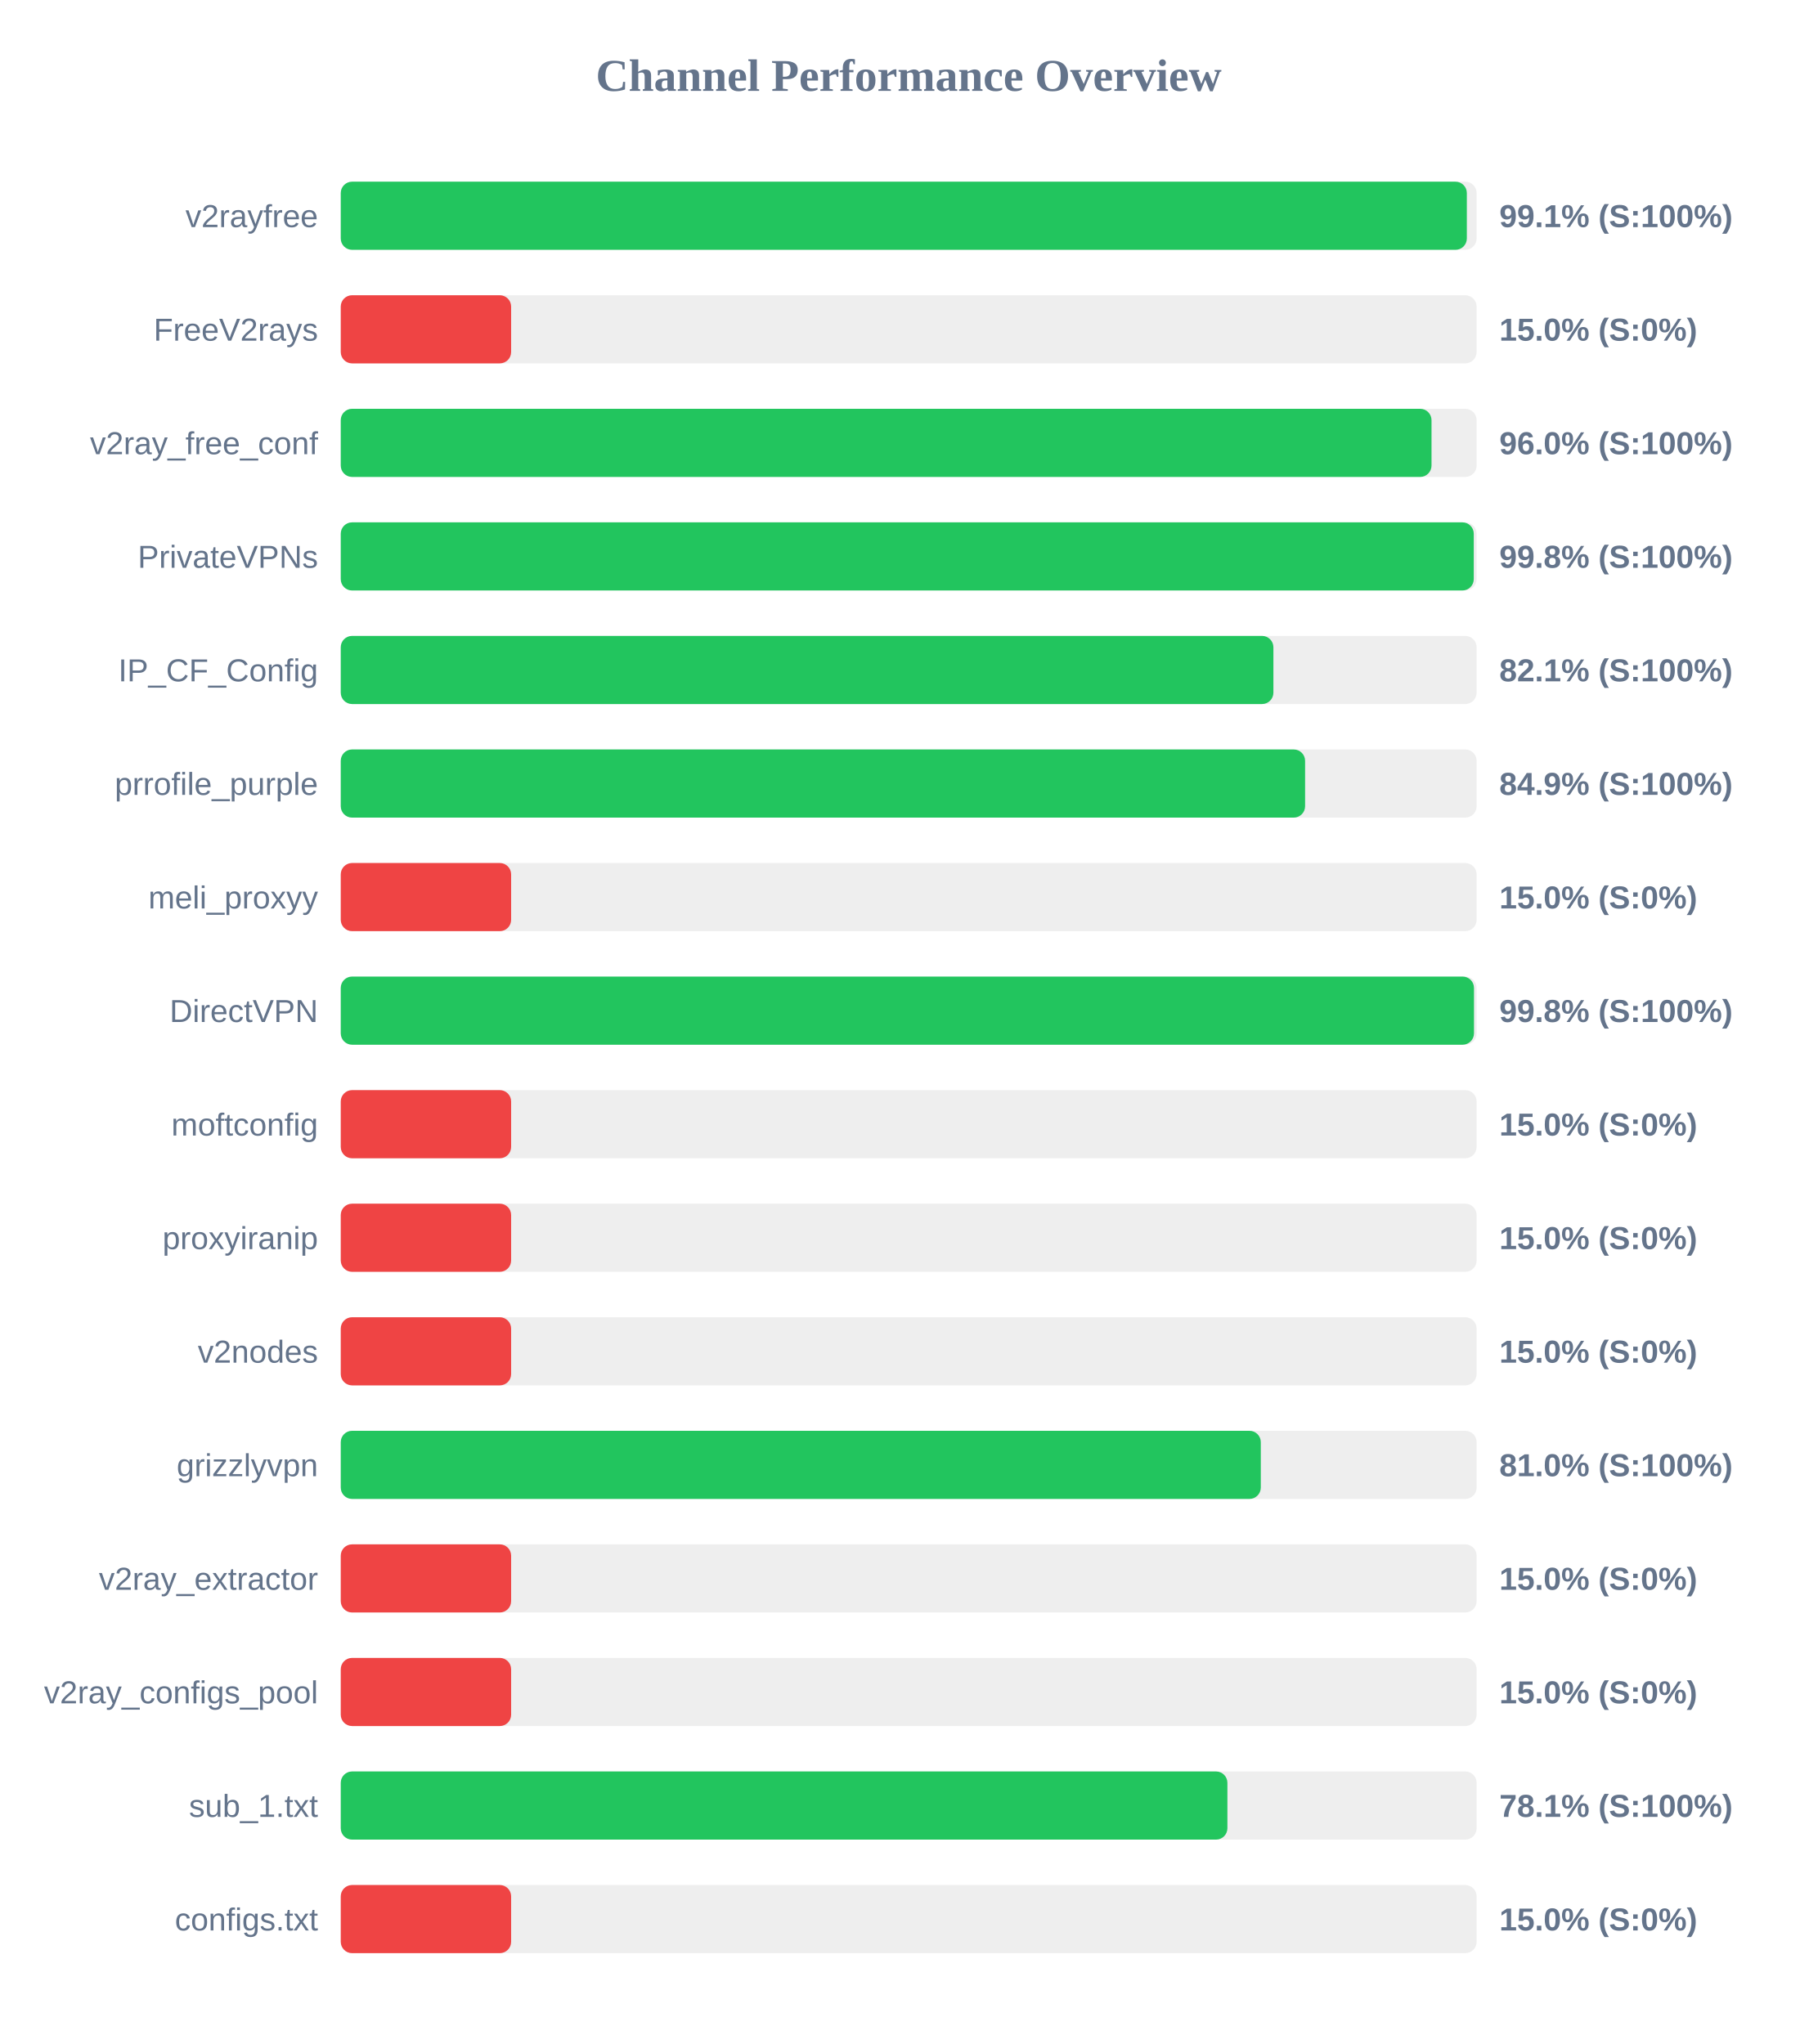
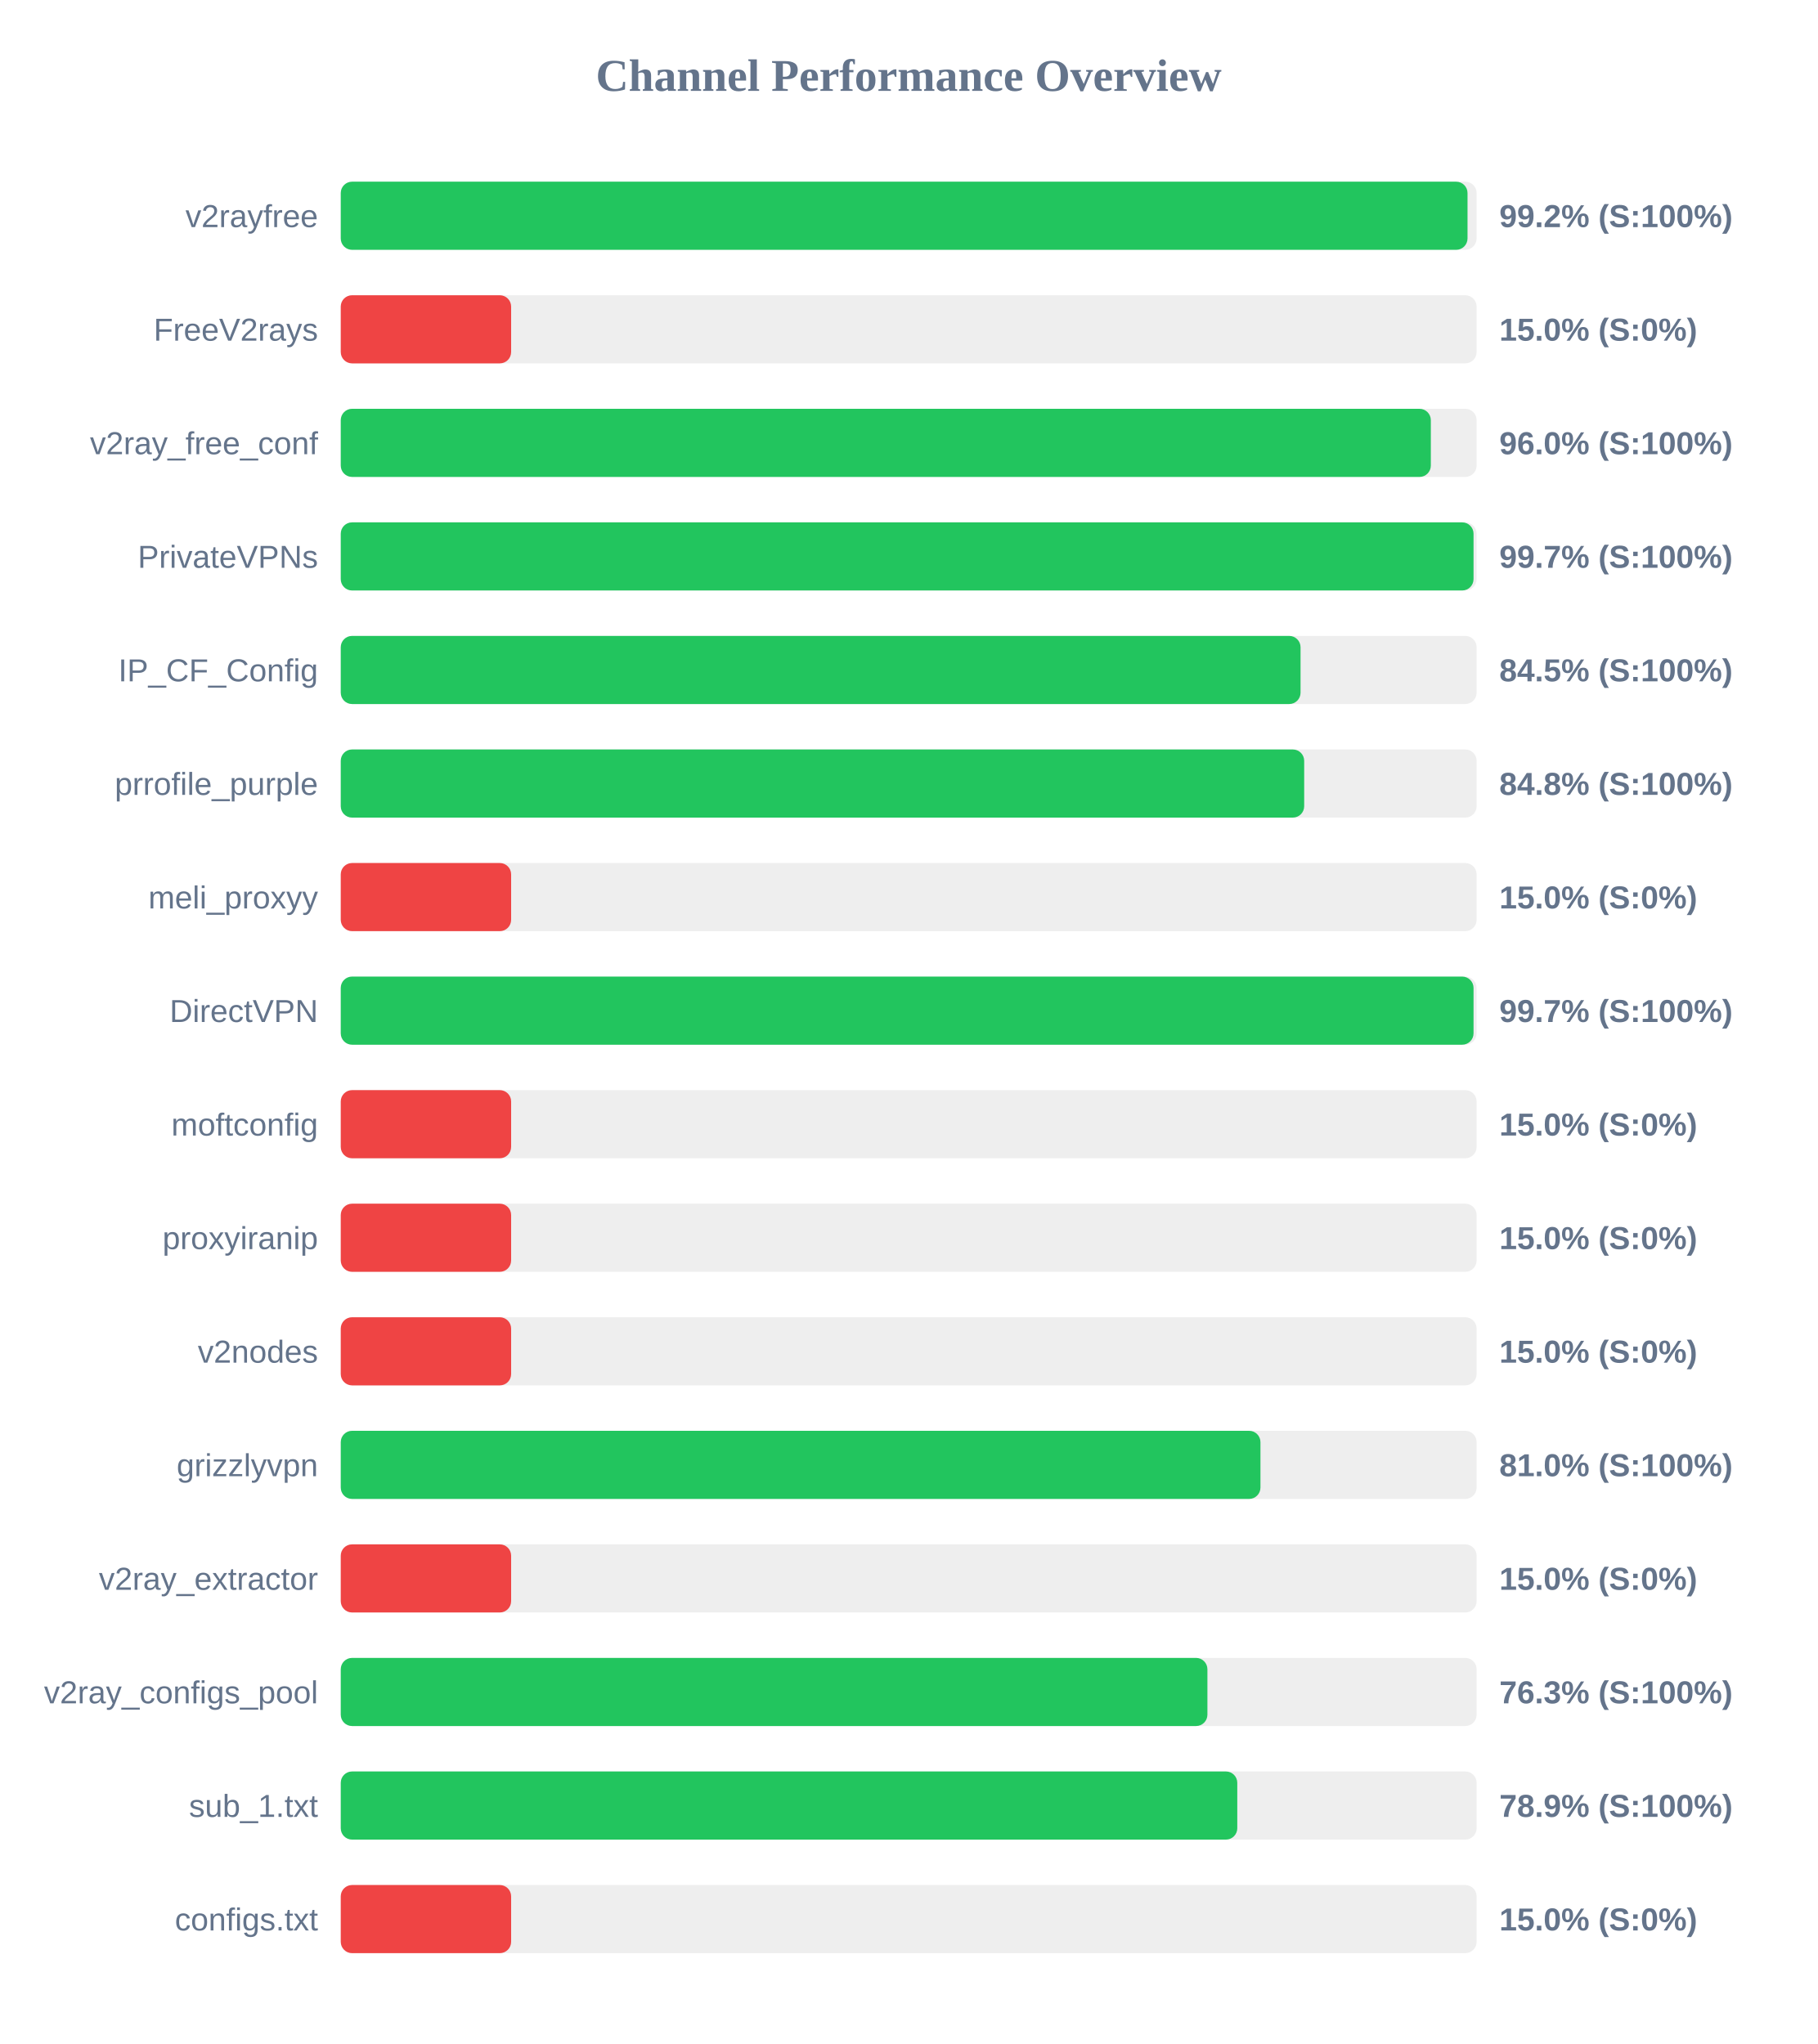
<svg xmlns="http://www.w3.org/2000/svg" width="800" height="900" version="1.1">
  <style>
        .row { font: 14px Arial; fill: #64748b; }
        .score { font: bold 14px Arial; fill: #64748b; }
    </style>
  <text x="400" y="40" text-anchor="middle" font-size="20px" font-weight="bold" fill="#64748b">Channel Performance Overview</text>
  <rect x="150" y="80" width="500" height="30" fill="#eee" rx="5" />
-   <rect x="150" y="80" width="495.7" height="30" fill="#22c55e" rx="5" />
+   <rect x="150" y="80" width="496.0" height="30" fill="#22c55e" rx="5" />
  <text x="140" y="100" text-anchor="end" class="row">v2rayfree</text>
-   <text x="660" y="100" text-anchor="start" class="score">99.1% (S:100%)</text>
+   <text x="660" y="100" text-anchor="start" class="score">99.2% (S:100%)</text>
  <rect x="150" y="130" width="500" height="30" fill="#eee" rx="5" />
  <rect x="150" y="130" width="75.0" height="30" fill="#ef4444" rx="5" />
  <text x="140" y="150" text-anchor="end" class="row">FreeV2rays</text>
  <text x="660" y="150" text-anchor="start" class="score">15.0% (S:0%)</text>
  <rect x="150" y="180" width="500" height="30" fill="#eee" rx="5" />
-   <rect x="150" y="180" width="480.15" height="30" fill="#22c55e" rx="5" />
+   <rect x="150" y="180" width="479.85" height="30" fill="#22c55e" rx="5" />
  <text x="140" y="200" text-anchor="end" class="row">v2ray_free_conf</text>
  <text x="660" y="200" text-anchor="start" class="score">96.0% (S:100%)</text>
  <rect x="150" y="230" width="500" height="30" fill="#eee" rx="5" />
-   <rect x="150" y="230" width="498.75" height="30" fill="#22c55e" rx="5" />
+   <rect x="150" y="230" width="498.65" height="30" fill="#22c55e" rx="5" />
  <text x="140" y="250" text-anchor="end" class="row">PrivateVPNs</text>
-   <text x="660" y="250" text-anchor="start" class="score">99.8% (S:100%)</text>
+   <text x="660" y="250" text-anchor="start" class="score">99.7% (S:100%)</text>
  <rect x="150" y="280" width="500" height="30" fill="#eee" rx="5" />
-   <rect x="150" y="280" width="410.55" height="30" fill="#22c55e" rx="5" />
+   <rect x="150" y="280" width="422.5" height="30" fill="#22c55e" rx="5" />
  <text x="140" y="300" text-anchor="end" class="row">IP_CF_Config</text>
-   <text x="660" y="300" text-anchor="start" class="score">82.1% (S:100%)</text>
+   <text x="660" y="300" text-anchor="start" class="score">84.5% (S:100%)</text>
  <rect x="150" y="330" width="500" height="30" fill="#eee" rx="5" />
-   <rect x="150" y="330" width="424.5" height="30" fill="#22c55e" rx="5" />
+   <rect x="150" y="330" width="424.1" height="30" fill="#22c55e" rx="5" />
  <text x="140" y="350" text-anchor="end" class="row">prrofile_purple</text>
-   <text x="660" y="350" text-anchor="start" class="score">84.9% (S:100%)</text>
+   <text x="660" y="350" text-anchor="start" class="score">84.8% (S:100%)</text>
  <rect x="150" y="380" width="500" height="30" fill="#eee" rx="5" />
  <rect x="150" y="380" width="75.0" height="30" fill="#ef4444" rx="5" />
  <text x="140" y="400" text-anchor="end" class="row">meli_proxyy</text>
  <text x="660" y="400" text-anchor="start" class="score">15.0% (S:0%)</text>
  <rect x="150" y="430" width="500" height="30" fill="#eee" rx="5" />
-   <rect x="150" y="430" width="498.85" height="30" fill="#22c55e" rx="5" />
+   <rect x="150" y="430" width="498.65" height="30" fill="#22c55e" rx="5" />
  <text x="140" y="450" text-anchor="end" class="row">DirectVPN</text>
-   <text x="660" y="450" text-anchor="start" class="score">99.8% (S:100%)</text>
+   <text x="660" y="450" text-anchor="start" class="score">99.7% (S:100%)</text>
  <rect x="150" y="480" width="500" height="30" fill="#eee" rx="5" />
  <rect x="150" y="480" width="75.0" height="30" fill="#ef4444" rx="5" />
  <text x="140" y="500" text-anchor="end" class="row">moftconfig</text>
  <text x="660" y="500" text-anchor="start" class="score">15.0% (S:0%)</text>
  <rect x="150" y="530" width="500" height="30" fill="#eee" rx="5" />
  <rect x="150" y="530" width="75.0" height="30" fill="#ef4444" rx="5" />
  <text x="140" y="550" text-anchor="end" class="row">proxyiranip</text>
  <text x="660" y="550" text-anchor="start" class="score">15.0% (S:0%)</text>
  <rect x="150" y="580" width="500" height="30" fill="#eee" rx="5" />
  <rect x="150" y="580" width="75.0" height="30" fill="#ef4444" rx="5" />
  <text x="140" y="600" text-anchor="end" class="row">v2nodes</text>
  <text x="660" y="600" text-anchor="start" class="score">15.0% (S:0%)</text>
  <rect x="150" y="630" width="500" height="30" fill="#eee" rx="5" />
-   <rect x="150" y="630" width="405.0" height="30" fill="#22c55e" rx="5" />
+   <rect x="150" y="630" width="404.85" height="30" fill="#22c55e" rx="5" />
  <text x="140" y="650" text-anchor="end" class="row">grizzlyvpn</text>
  <text x="660" y="650" text-anchor="start" class="score">81.0% (S:100%)</text>
  <rect x="150" y="680" width="500" height="30" fill="#eee" rx="5" />
  <rect x="150" y="680" width="75.0" height="30" fill="#ef4444" rx="5" />
  <text x="140" y="700" text-anchor="end" class="row">v2ray_extractor</text>
  <text x="660" y="700" text-anchor="start" class="score">15.0% (S:0%)</text>
  <rect x="150" y="730" width="500" height="30" fill="#eee" rx="5" />
-   <rect x="150" y="730" width="75.0" height="30" fill="#ef4444" rx="5" />
+   <rect x="150" y="730" width="381.5" height="30" fill="#22c55e" rx="5" />
  <text x="140" y="750" text-anchor="end" class="row">v2ray_configs_pool</text>
-   <text x="660" y="750" text-anchor="start" class="score">15.0% (S:0%)</text>
+   <text x="660" y="750" text-anchor="start" class="score">76.3% (S:100%)</text>
  <rect x="150" y="780" width="500" height="30" fill="#eee" rx="5" />
-   <rect x="150" y="780" width="390.3" height="30" fill="#22c55e" rx="5" />
+   <rect x="150" y="780" width="394.65" height="30" fill="#22c55e" rx="5" />
  <text x="140" y="800" text-anchor="end" class="row">sub_1.txt</text>
-   <text x="660" y="800" text-anchor="start" class="score">78.1% (S:100%)</text>
+   <text x="660" y="800" text-anchor="start" class="score">78.9% (S:100%)</text>
  <rect x="150" y="830" width="500" height="30" fill="#eee" rx="5" />
  <rect x="150" y="830" width="75.0" height="30" fill="#ef4444" rx="5" />
  <text x="140" y="850" text-anchor="end" class="row">configs.txt</text>
  <text x="660" y="850" text-anchor="start" class="score">15.0% (S:0%)</text>
</svg>
